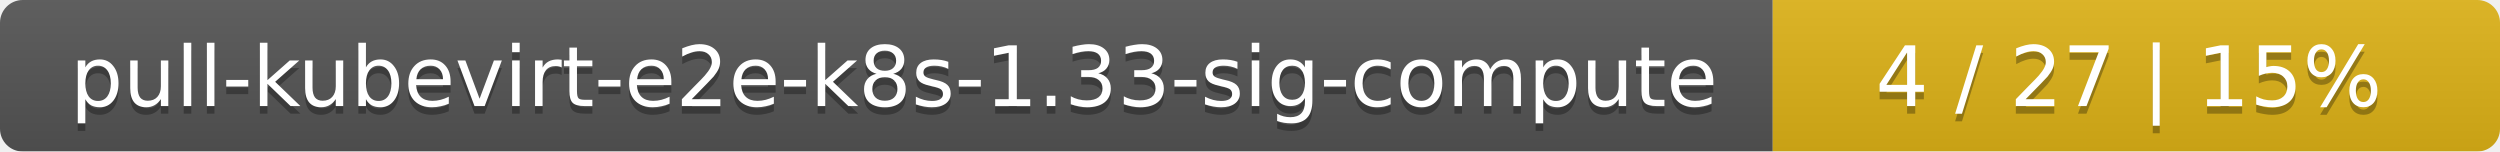
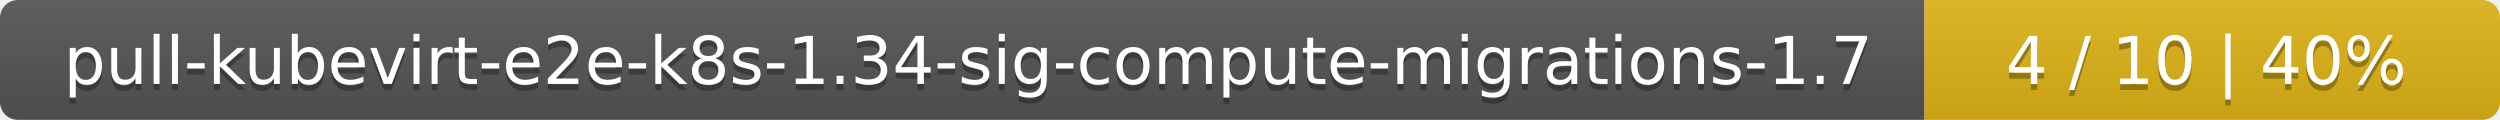
- <svg xmlns="http://www.w3.org/2000/svg" width="330" height="20">
+ <svg xmlns="http://www.w3.org/2000/svg" width="417" height="20">
  <linearGradient id="smooth" x2="0" y2="100%">
    <stop offset="0" stop-color="#bbb" stop-opacity=".1" />
    <stop offset="1" stop-opacity=".1" />
  </linearGradient>
  <mask id="round">
-     <rect width="330" height="20" rx="3" fill="#fff" />
+     <rect width="417" height="20" rx="3" fill="#fff" />
  </mask>
  <g mask="url(#round)">
-     <rect width="234" height="20" fill="#555" />
-     <rect x="234" width="96" height="20" fill="#dfb317" />
-     <rect width="330" height="20" fill="url(#smooth)" />
+     <rect width="321" height="20" fill="#555" />
+     <rect x="321" width="96" height="20" fill="#dfb317" />
+     <rect width="417" height="20" fill="url(#smooth)" />
  </g>
  <g fill="#fff" text-anchor="middle" font-family="DejaVu Sans,Verdana,Geneva,sans-serif" font-size="11">
-     <text x="118" y="15" fill="#010101" fill-opacity=".3">pull-kubevirt-e2e-k8s-1.33-sig-compute</text>
-     <text x="118" y="14">pull-kubevirt-e2e-k8s-1.33-sig-compute</text>
-     <text x="281" y="15" fill="#010101" fill-opacity=".3">4 / 27    |    15%</text>
-     <text x="281" y="14">4 / 27    |    15%</text>
+     <text x="161.5" y="15" fill="#010101" fill-opacity=".3">pull-kubevirt-e2e-k8s-1.34-sig-compute-migrations-1.7</text>
+     <text x="161.5" y="14">pull-kubevirt-e2e-k8s-1.34-sig-compute-migrations-1.7</text>
+     <text x="368" y="15" fill="#010101" fill-opacity=".3">4 / 10    |    40%</text>
+     <text x="368" y="14">4 / 10    |    40%</text>
  </g>
</svg>
